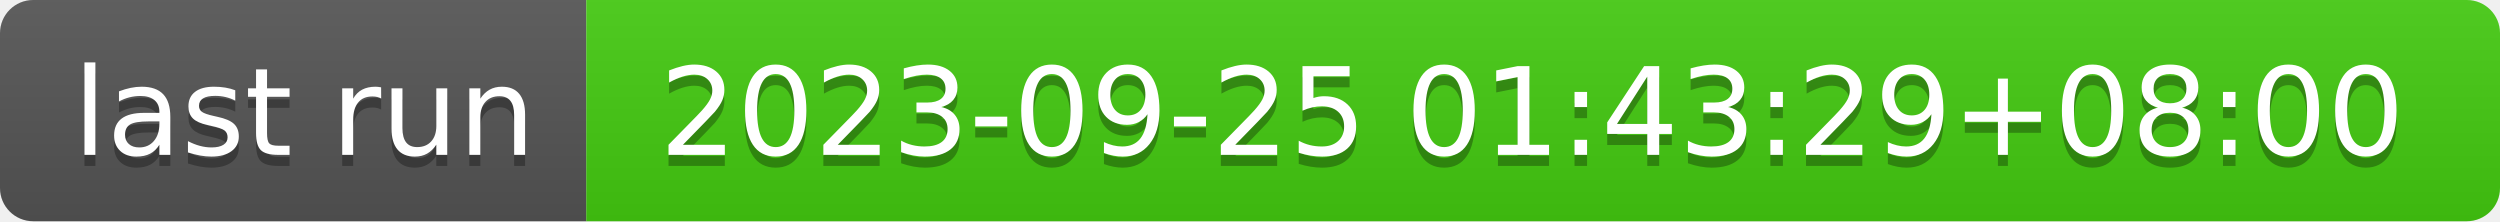
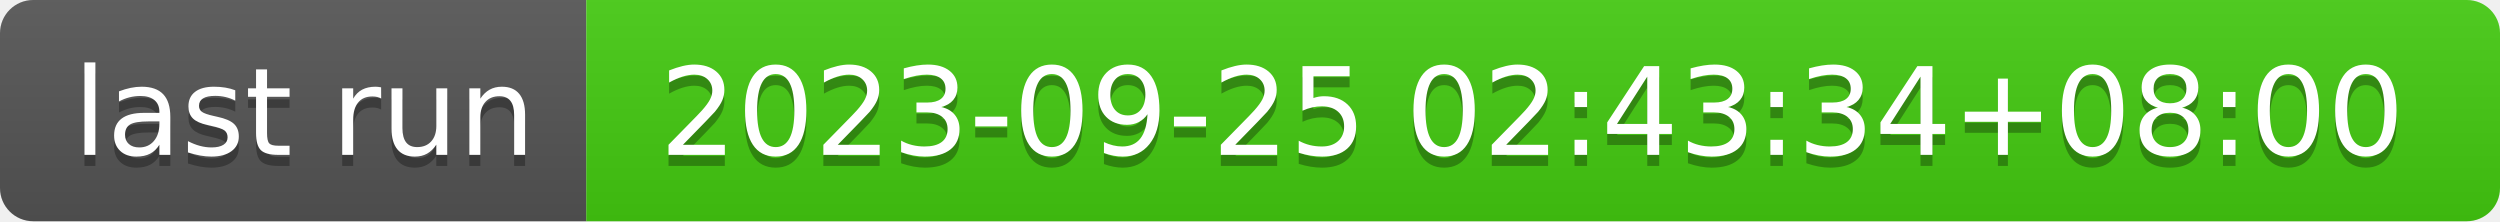
- <svg xmlns="http://www.w3.org/2000/svg" width="226" height="20" role="img" aria-label="last run: 2023-09-25 01:43:29+08:00">
+ <svg xmlns="http://www.w3.org/2000/svg" width="226" height="20" role="img" aria-label="last run: 2023-09-25 02:43:34+08:00">
  <linearGradient id="s" x2="0" y2="100%">
    <stop offset="0" stop-color="#bbb" stop-opacity=".1" />
    <stop offset="1" stop-opacity=".1" />
  </linearGradient>
  <clipPath id="r">
    <rect width="226" height="20" rx="3" fill="#fff" />
  </clipPath>
  <g clip-path="url(#r)">
    <rect width="53" height="20" fill="#555" />
    <rect x="53" width="173" height="20" fill="#4c1" />
    <rect width="226" height="20" fill="url(#s)" />
  </g>
  <g fill="#fff" text-anchor="middle" font-family="Verdana,Geneva,DejaVu Sans,sans-serif" text-rendering="geometricPrecision" font-size="110">
    <text aria-hidden="true" x="275" y="150" fill="#010101" fill-opacity=".3" transform="scale(.1)" textLength="430">last run</text>
    <text x="275" y="140" transform="scale(.1)" fill="#fff" textLength="430">last run</text>
-     <text aria-hidden="true" x="1385" y="150" fill="#010101" fill-opacity=".3" transform="scale(.1)" textLength="1630">2023-09-25 01:43:29+08:00</text>
-     <text x="1385" y="140" transform="scale(.1)" fill="#fff" textLength="1630">2023-09-25 01:43:29+08:00</text>
+     <text aria-hidden="true" x="1385" y="150" fill="#010101" fill-opacity=".3" transform="scale(.1)" textLength="1630">2023-09-25 02:43:34+08:00</text>
+     <text x="1385" y="140" transform="scale(.1)" fill="#fff" textLength="1630">2023-09-25 02:43:34+08:00</text>
  </g>
</svg>
